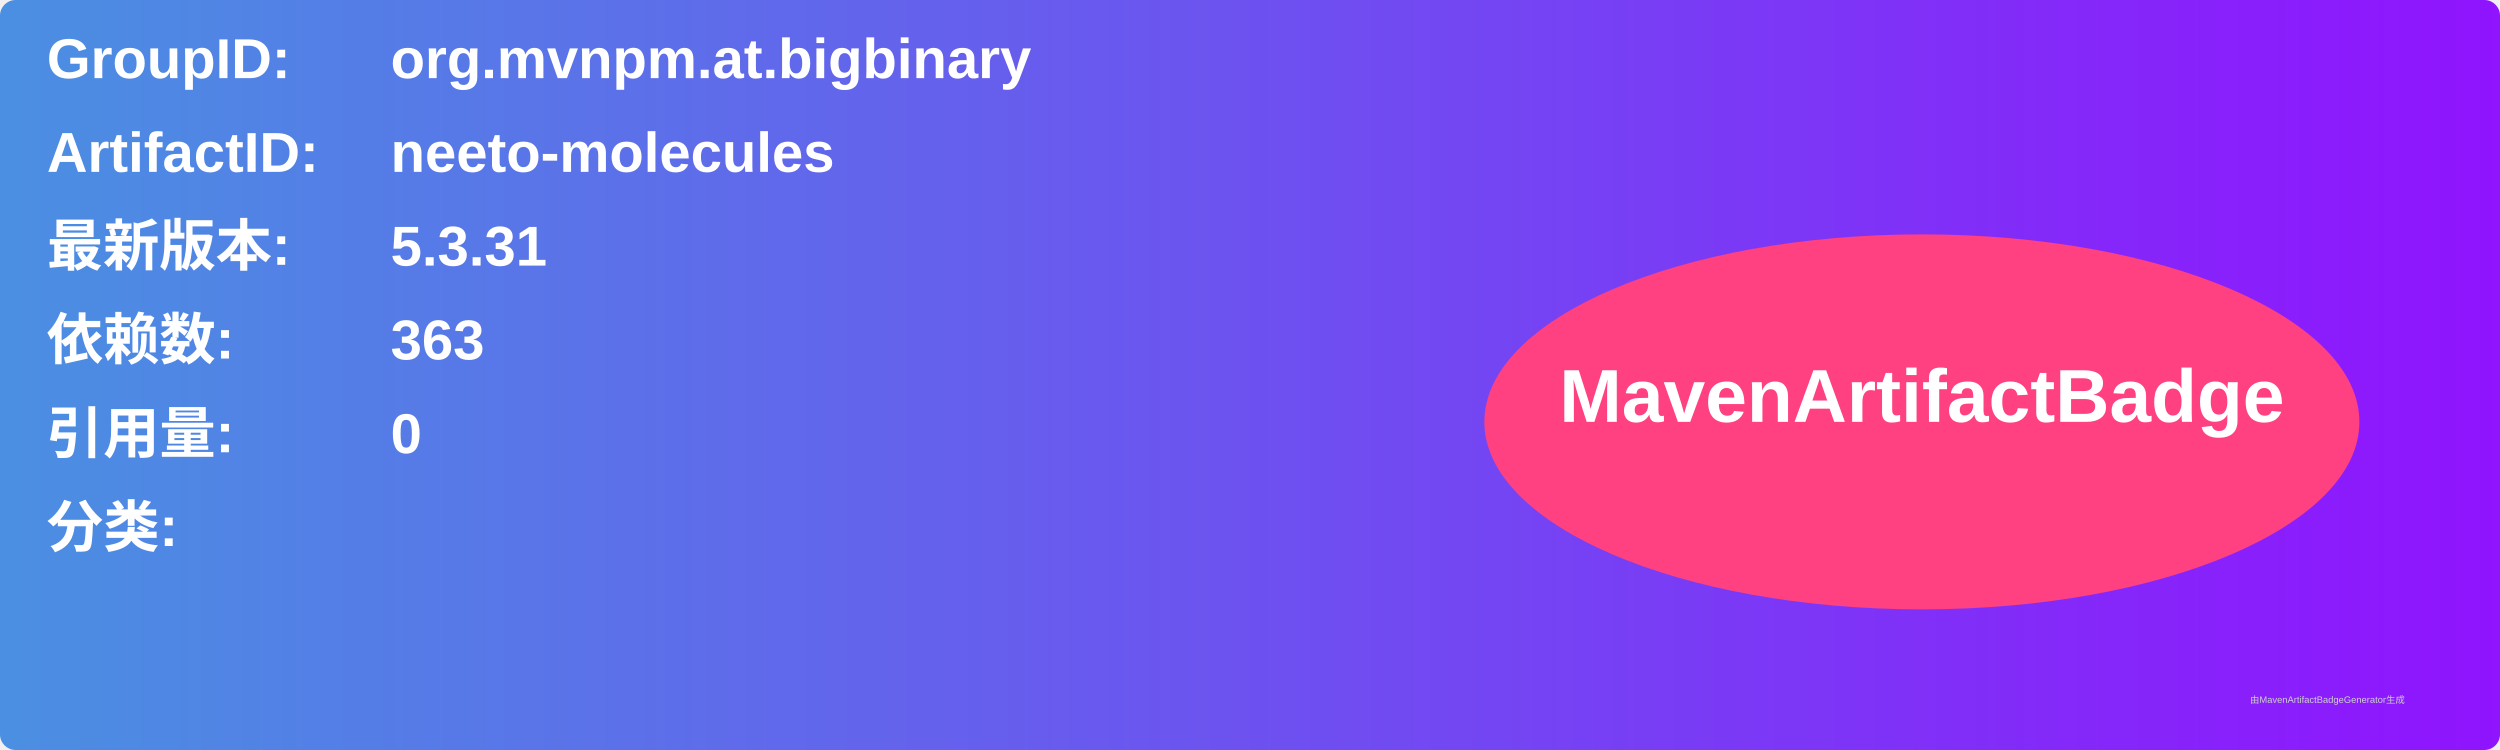
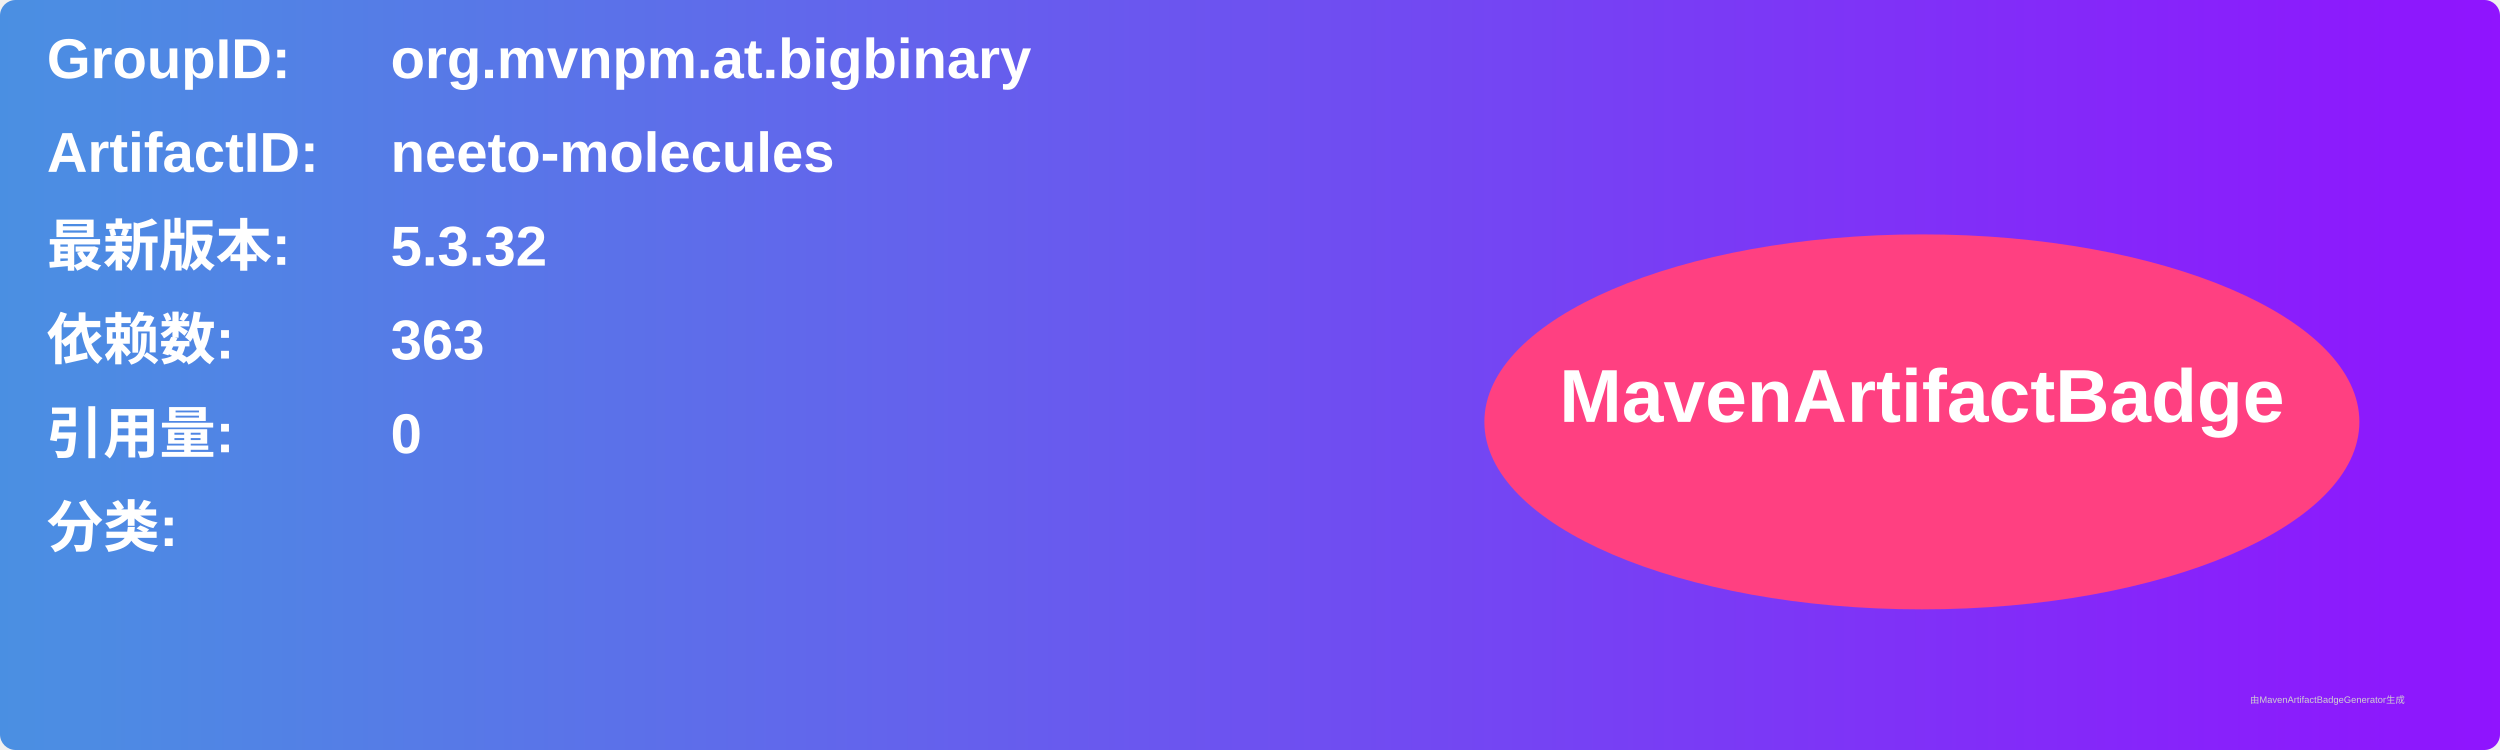
<svg xmlns="http://www.w3.org/2000/svg" width="800" height="240" viewBox="0 0 800 240">
  <linearGradient id="grad" x1="0%" y1="0%" x2="100%" y2="0%">
    <stop offset="0%" stop-color="#4a90e2" />
    <stop offset="100%" stop-color="#9013fe" />
  </linearGradient>
  <rect width="100%" height="100%" rx="5" ry="5" fill="url(#grad)" />
  <g transform="translate(15, 15)">
    <text x="0" y="10" font-family="Arial" font-size="18" fill="white" font-weight="bold" width="260">GroupID:</text>
    <text x="110" y="10" font-family="Arial" font-size="18" fill="white" font-weight="bold" width="460">org.mvnpm.at.bigbinary</text>
    <text x="0" y="40" font-family="Arial" font-size="18" fill="white" font-weight="bold" width="260">ArtifactID:</text>
    <text x="110" y="40" font-family="Arial" font-size="18" fill="white" font-weight="bold" width="460">neeto-molecules</text>
    <text x="0" y="70" font-family="Arial" font-size="18" fill="white" font-weight="bold">最新版本:</text>
    <text x="110" y="70" font-family="Arial" font-size="18" fill="white" font-weight="bold">
-       <tspan font-weight="bold">5.3.31</tspan>
+       <tspan font-weight="bold">5.3.32</tspan>
    </text>
    <text x="0" y="100" font-family="Arial" font-size="18" fill="white" font-weight="bold">依赖数: </text>
    <text x="110" y="100" font-family="Arial" font-size="18" fill="white">
      <tspan font-weight="bold">363</tspan>
    </text>
    <text x="0" y="130" font-family="Arial" font-size="18" fill="white" font-weight="bold">引用量: </text>
    <text x="110" y="130" font-family="Arial" font-size="18" fill="white">
      <tspan font-weight="bold">0</tspan>
    </text>
    <text x="0" y="160" font-family="Arial" font-size="18" fill="white" font-weight="bold">分类:</text>
    <text x="10" y="190" font-family="Arial" font-size="10" fill="white">
      <tspan font-weight="bold" />
    </text>
    <ellipse cx="600" cy="120" rx="140" ry="60" fill="#ff4081" />
    <text x="600" y="120" text-anchor="middle" font-family="Arial" font-size="24" fill="white" font-weight="bold">MavenArtifactBadge</text>
  </g>
  <text x="720" y="225" font-family="Arial" font-size="3" fill="#d0d0d0">由MavenArtifactBadgeGenerator生成</text>
</svg>
